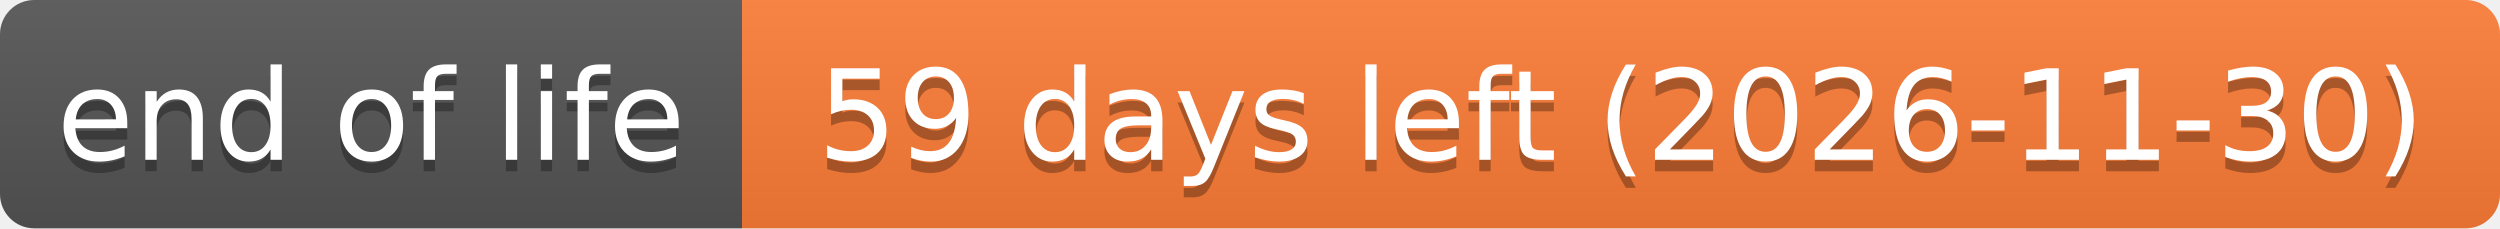
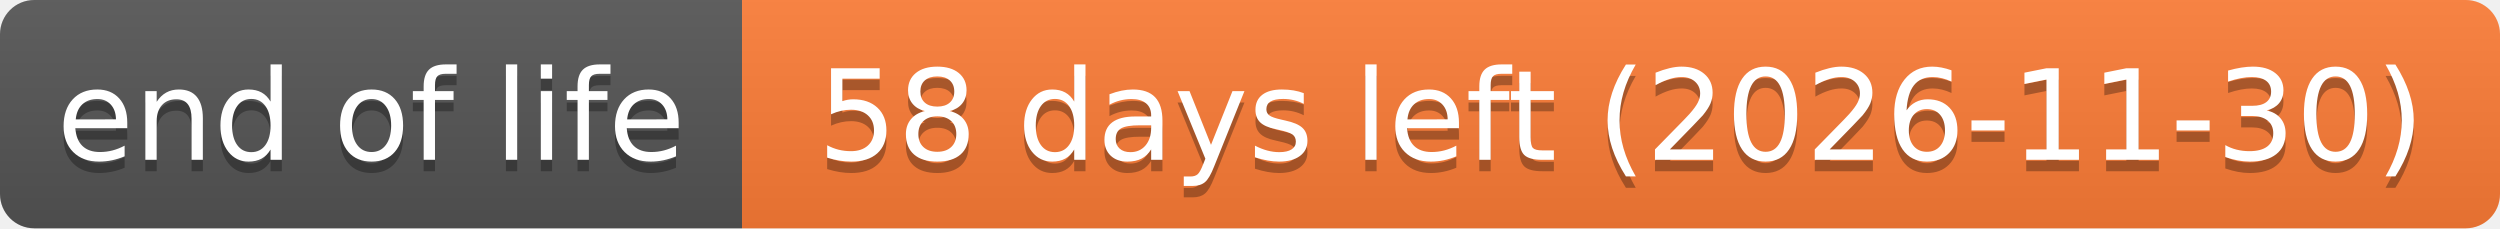
- <svg xmlns="http://www.w3.org/2000/svg" width="219" height="20" role="img" aria-label="end of life: 59 days left (2026-11-30)">
+ <svg xmlns="http://www.w3.org/2000/svg" width="219" height="20" role="img" aria-label="end of life: 58 days left (2026-11-30)">
  <linearGradient id="s" x2="0" y2="100%">
    <stop offset="0" stop-color="#bbb" stop-opacity=".1" />
    <stop offset="1" stop-opacity=".1" />
  </linearGradient>
  <clipPath id="r">
    <rect width="219" height="20" rx="3" fill="#fff" />
  </clipPath>
  <g clip-path="url(#r)">
    <rect width="65" height="20" fill="#555" />
    <rect x="65" width="154" height="20" fill="#fe7d37" />
    <rect width="219" height="20" fill="url(#s)" />
  </g>
  <g fill="#fff" text-anchor="middle" font-family="Verdana,Geneva,DejaVu Sans,sans-serif" text-rendering="geometricPrecision" font-size="110">
    <text aria-hidden="true" x="325" y="150" fill="#010101" fill-opacity=".3" transform="scale(.1)" textLength="551">end of life</text>
    <text x="325" y="140" transform="scale(.1)" textLength="551">end of life</text>
-     <text aria-hidden="true" x="1420" y="150" fill="#010101" fill-opacity=".3" transform="scale(.1)" textLength="1441">59 days left (2026-11-30)</text>
-     <text x="1420" y="140" transform="scale(.1)" textLength="1441">59 days left (2026-11-30)</text>
+     <text aria-hidden="true" x="1420" y="150" fill="#010101" fill-opacity=".3" transform="scale(.1)" textLength="1441">58 days left (2026-11-30)</text>
+     <text x="1420" y="140" transform="scale(.1)" textLength="1441">58 days left (2026-11-30)</text>
  </g>
</svg>
